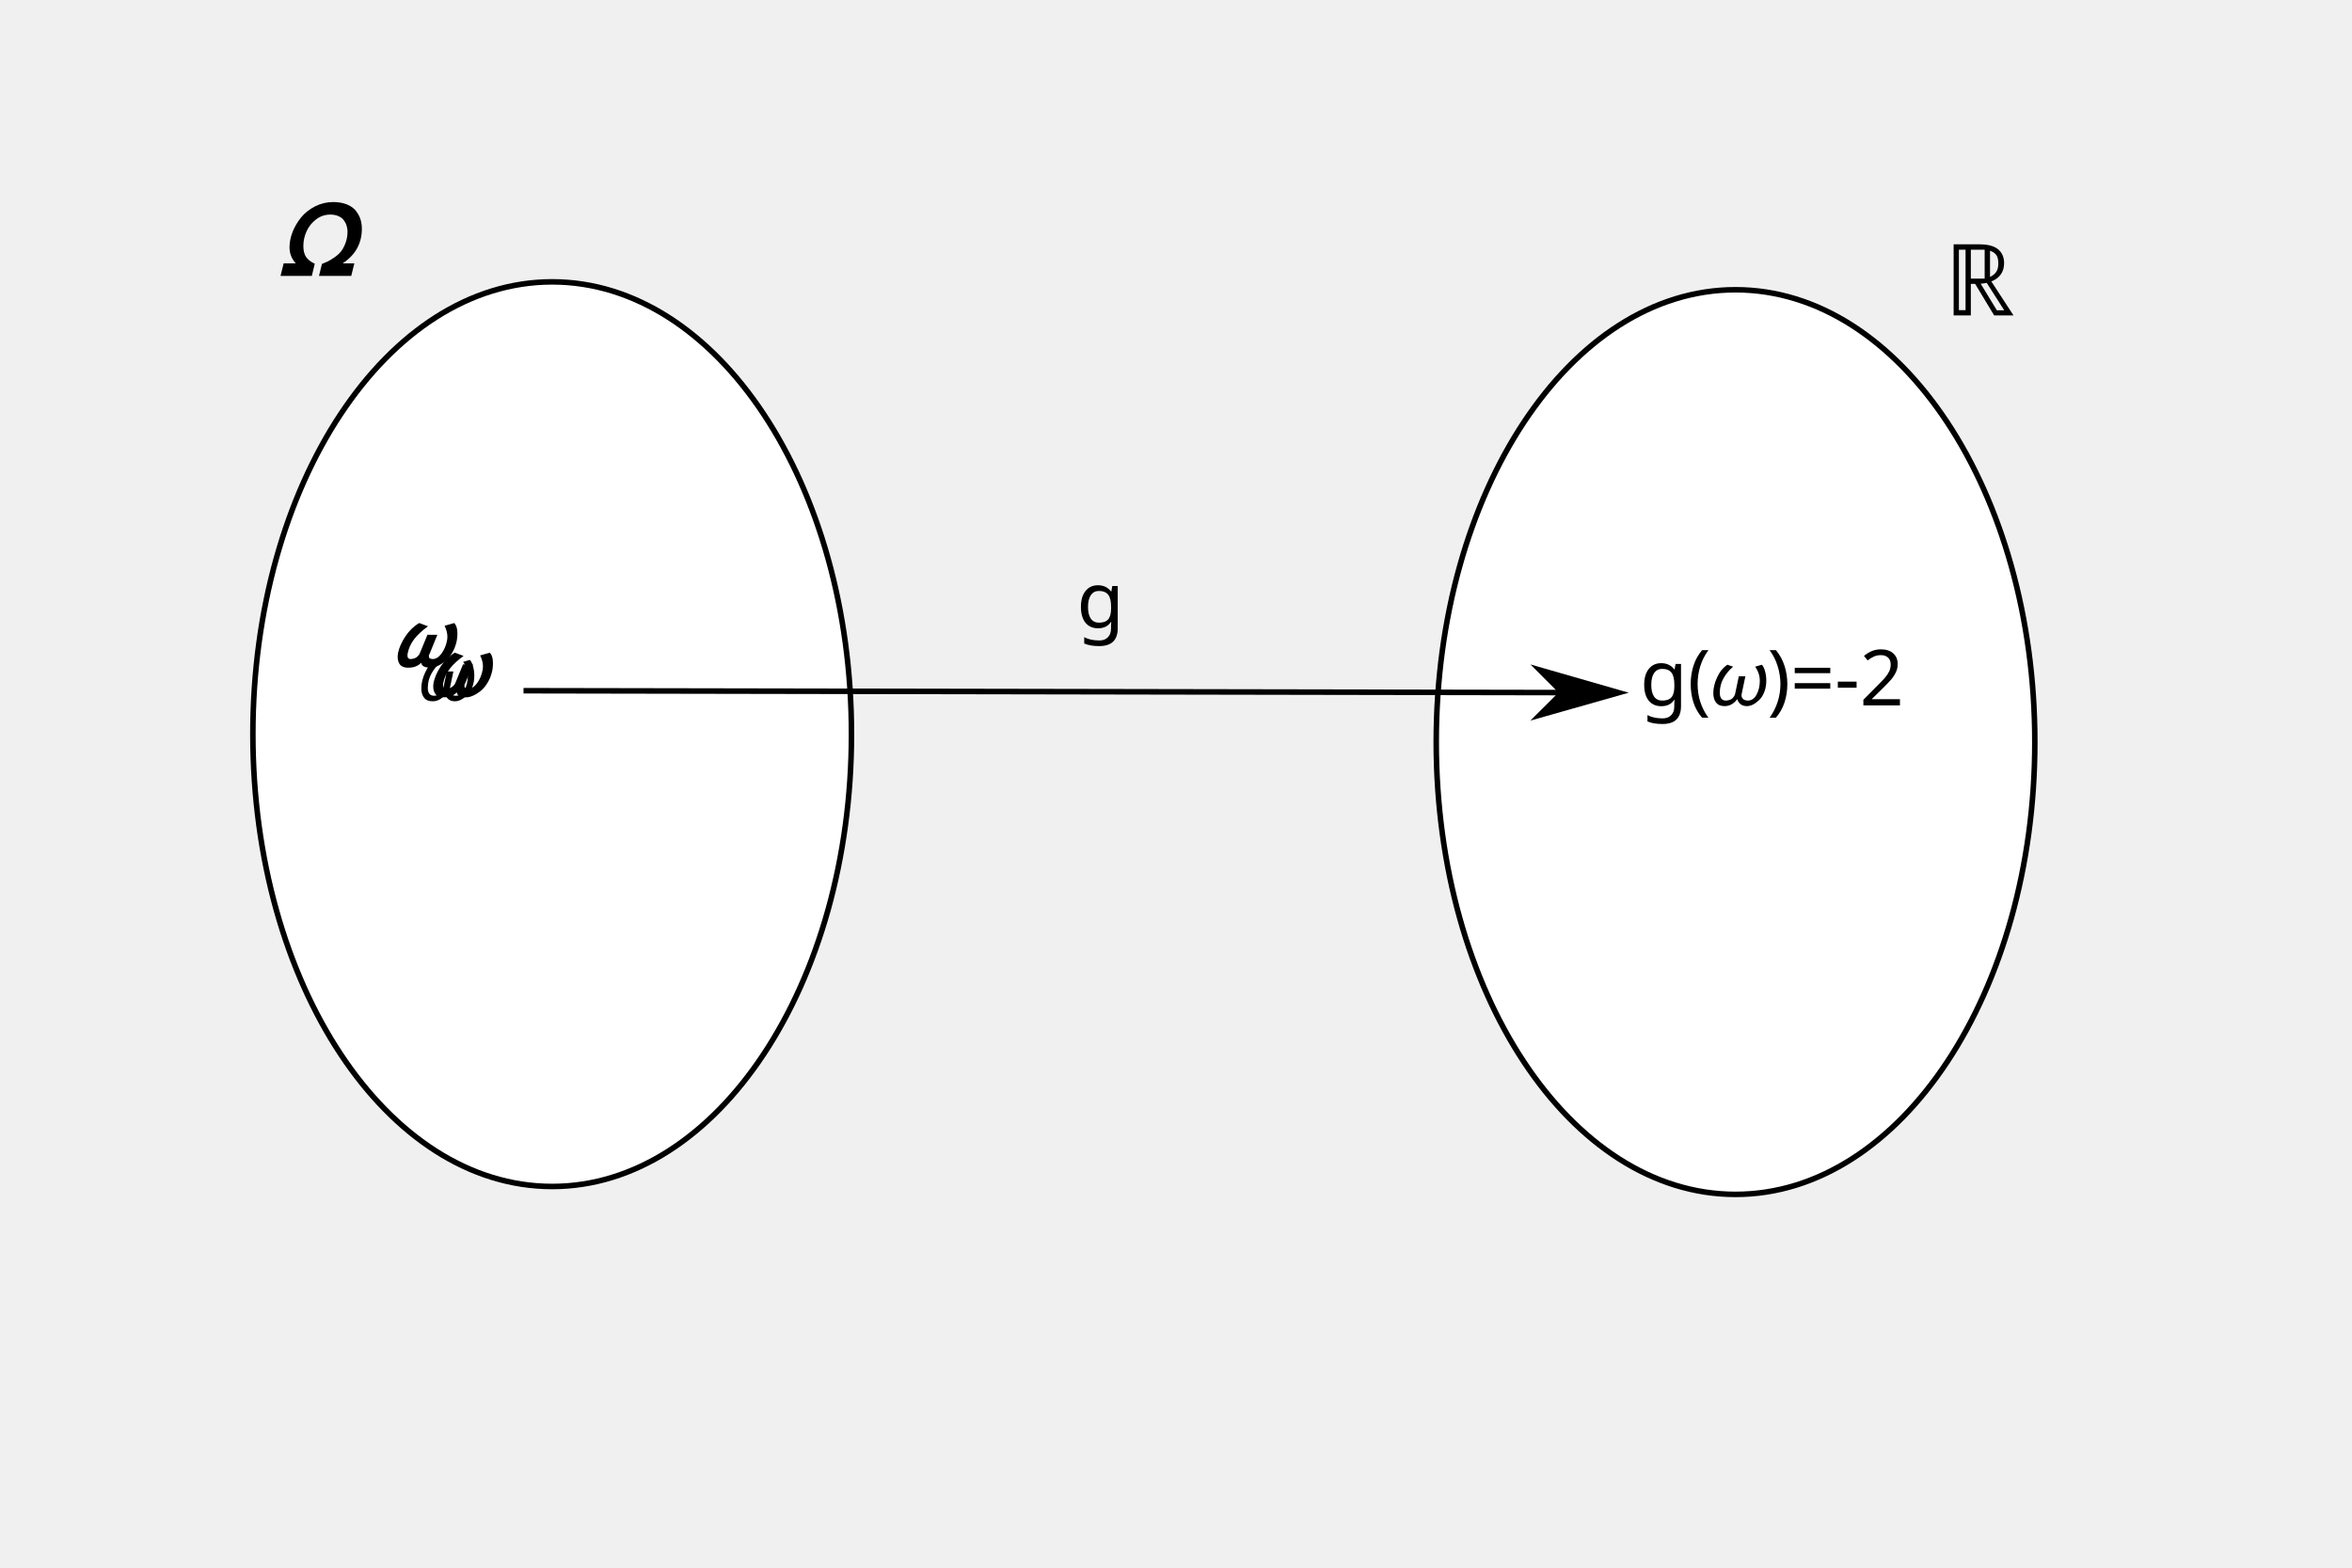
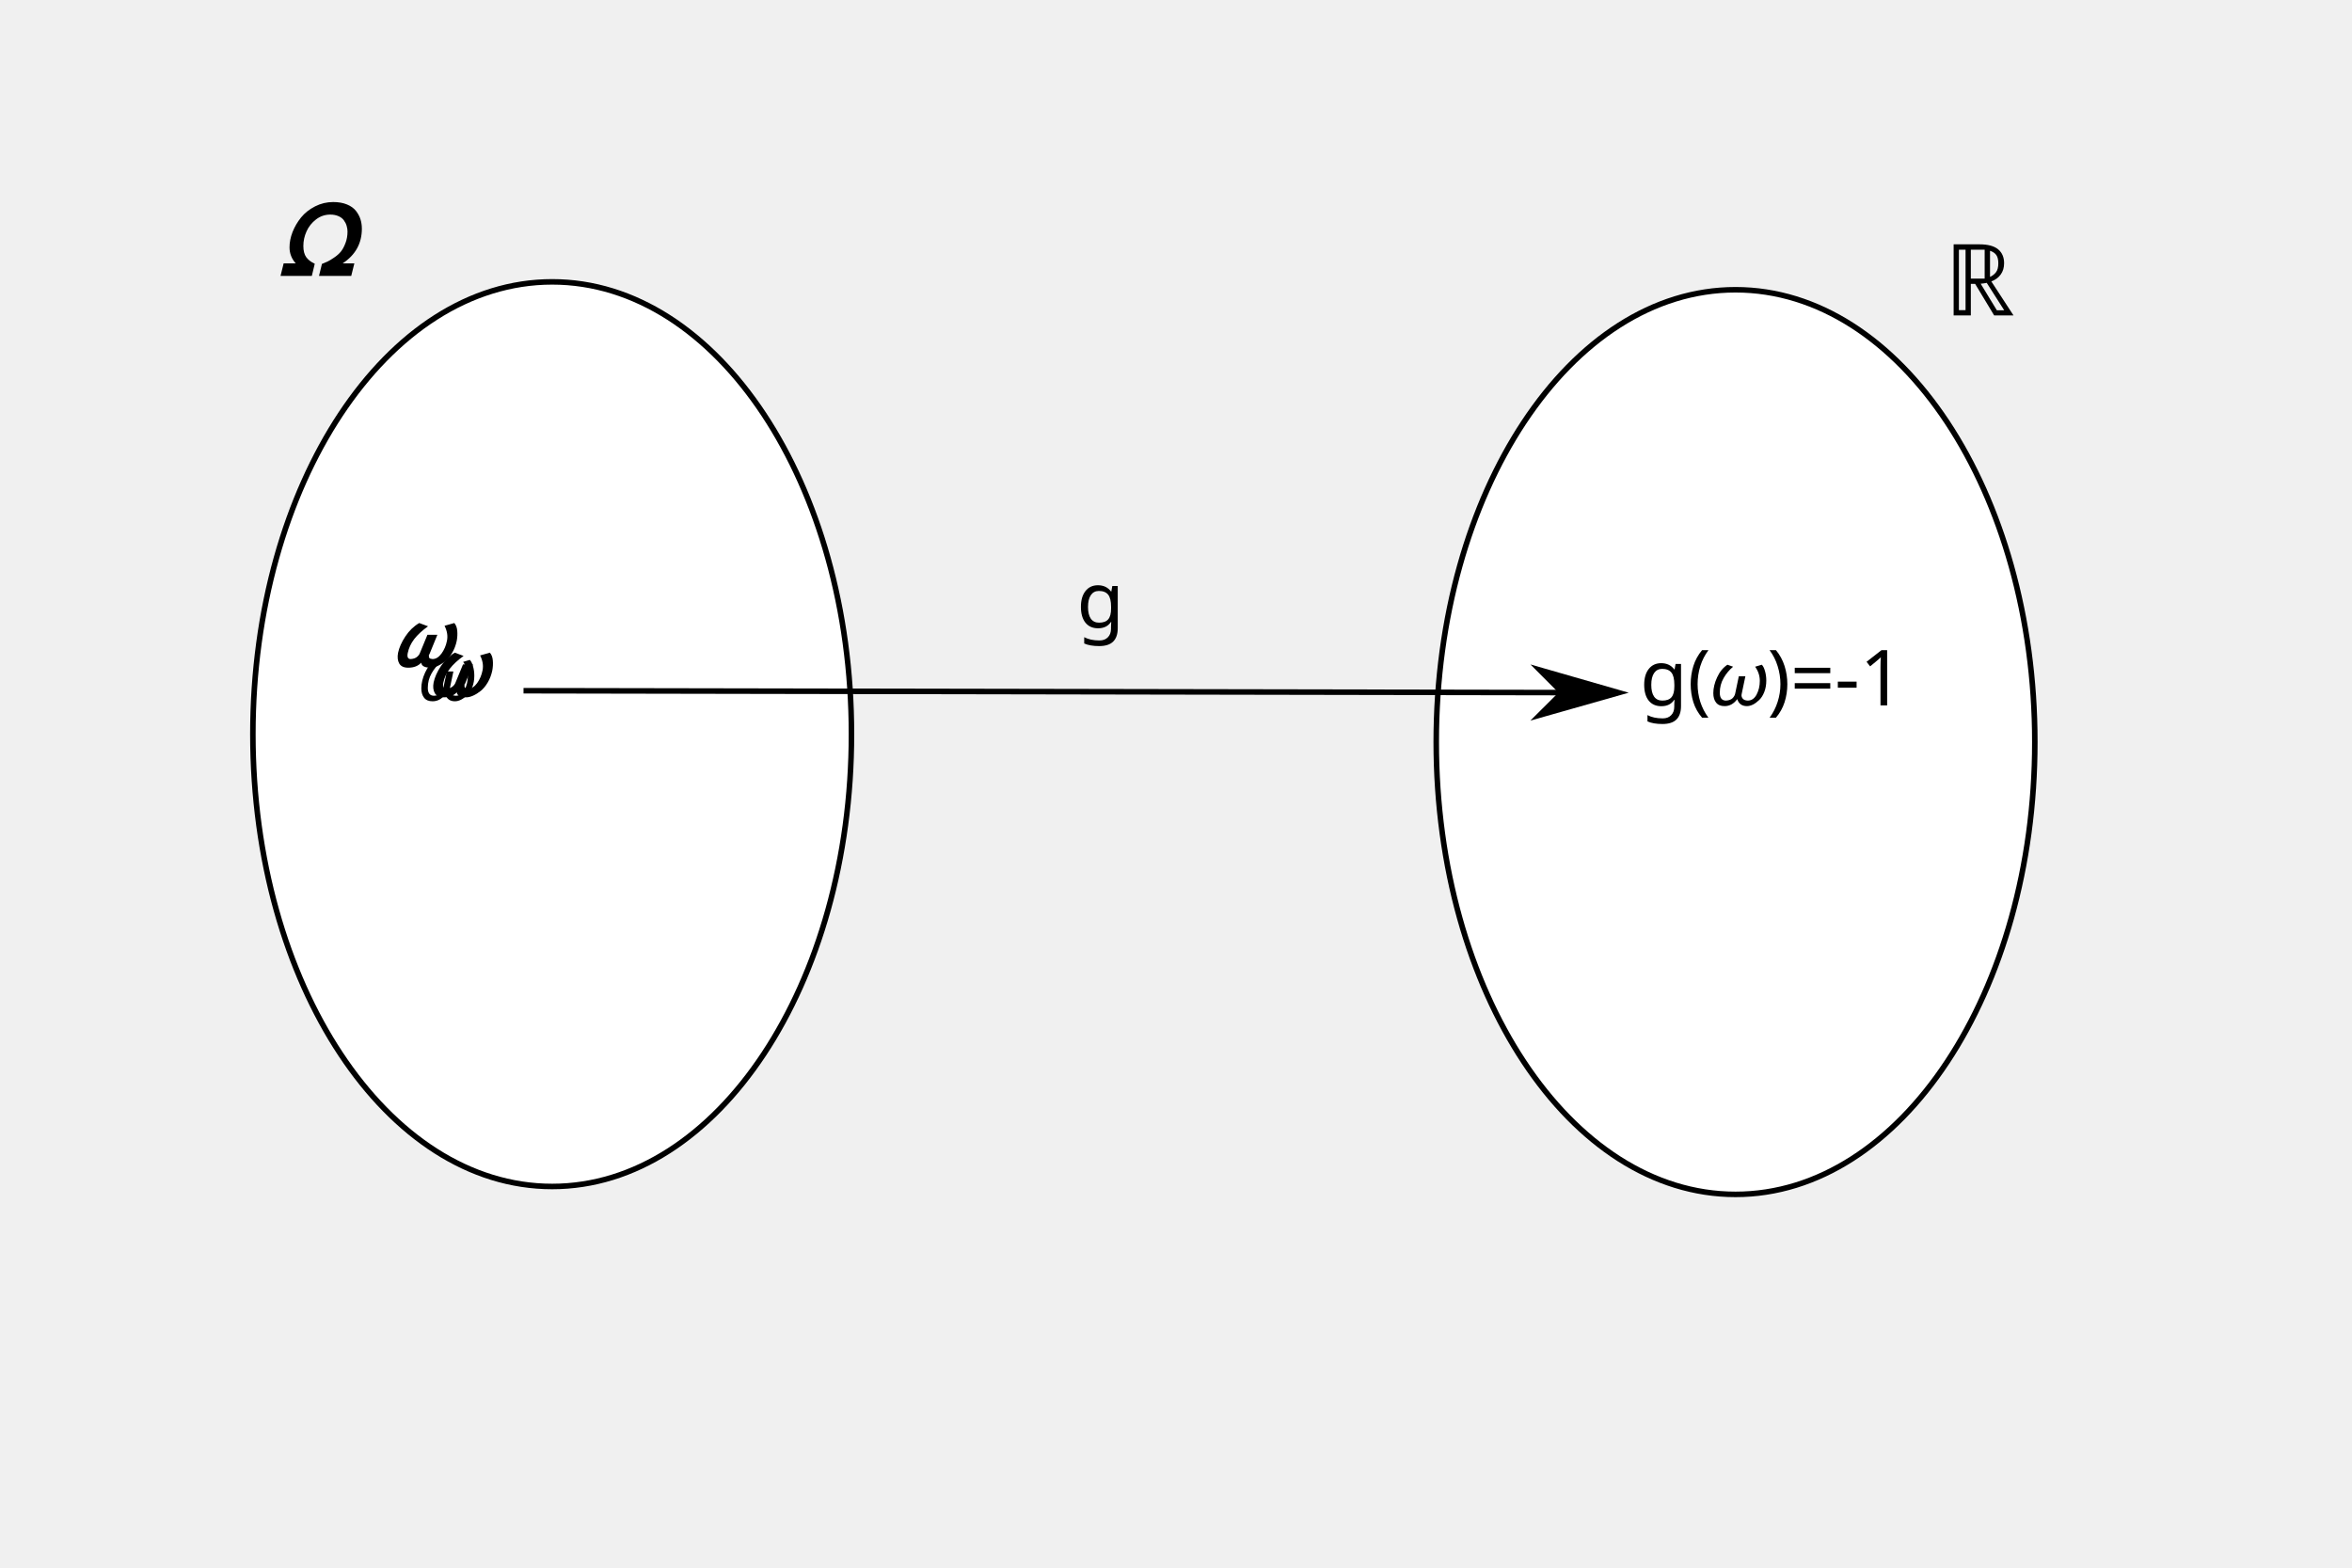
<svg xmlns="http://www.w3.org/2000/svg" width="425.197" height="283.465" id="svg2" version="1.1">
  <defs id="defs4">
    <marker orient="auto" refY="0.0" refX="0.0" id="Arrow1Lend" style="overflow:visible;">
      <path id="path3643" d="M 0.0,0.0 L 5.0,-5.0 L -12.5,0.0 L 5.0,5.0 L 0.0,0.0 z " style="fill-rule:evenodd;stroke:#000000;stroke-width:1.0pt;marker-start:none;" transform="scale(0.8) rotate(180) translate(12.5,0)" />
    </marker>
    <marker orient="auto" refY="0.0" refX="0.0" id="Arrow2Lend" style="overflow:visible;">
      <path id="path3661" style="font-size:12.0;fill-rule:evenodd;stroke-width:0.625;stroke-linejoin:round;" d="M 8.719,4.034 L -2.207,0.016 L 8.719,-4.002 C 6.973,-1.63 6.983,1.616 8.719,4.034 z " transform="scale(1.1) rotate(180) translate(1,0)" />
    </marker>
  </defs>
  <g id="layer1" transform="translate(0,-768.8963)">
    <path style="fill:#ffffff;fill-rule:evenodd;stroke:#000000;stroke-width:1px;stroke-linecap:butt;stroke-linejoin:miter;stroke-opacity:1;fill-opacity:1" id="path2816" d="m 153.929,132.75 c 0,45.169 -24.225,81.786 -54.107,81.786 -29.883,0 -54.107,-36.617 -54.107,-81.786 0,-45.169 24.225,-81.786 54.107,-81.786 29.883,0 54.107,36.617 54.107,81.786 z" transform="translate(0,768.8963)" />
    <path transform="translate(213.9286,770.3249)" d="m 153.929,132.75 c 0,45.169 -24.225,81.786 -54.107,81.786 -29.883,0 -54.107,-36.617 -54.107,-81.786 0,-45.169 24.225,-81.786 54.107,-81.786 29.883,0 54.107,36.617 54.107,81.786 z" id="path2818" style="fill:#ffffff;fill-rule:evenodd;stroke:#000000;stroke-width:1px;stroke-linecap:butt;stroke-linejoin:miter;stroke-opacity:1;fill-opacity:1" />
    <text xml:space="preserve" style="font-size:40px;font-style:italic;font-variant:normal;font-weight:bold;font-stretch:normal;fill:#000000;fill-opacity:1;stroke:none;font-family:LMMathSymbols10;-inkscape-font-specification:LMMathSymbols10 Bold Italic" x="40.714" y="45.607" id="text3592" transform="translate(0,768.8963)">
      <tspan id="tspan3594" x="40.714" y="45.607" />
    </text>
    <text xml:space="preserve" style="font-size:12px;font-style:normal;font-variant:normal;font-weight:normal;font-stretch:normal;fill:#000000;fill-opacity:1;stroke:none;font-family:OpenSymbol;-inkscape-font-specification:OpenSymbol" x="50.714" y="818.789" id="text3596">
      <tspan id="tspan3598" x="50.714" y="818.789" style="font-size:18;font-style:normal;font-variant:normal;font-weight:normal;font-stretch:normal;font-family:OpenSymbol;-inkscape-font-specification:OpenSymbol">𝜴</tspan>
    </text>
    <text xml:space="preserve" style="font-size:12px;font-style:italic;font-variant:normal;font-weight:bold;font-stretch:normal;fill:#000000;fill-opacity:1;stroke:none;font-family:LMMathSymbols10;-inkscape-font-specification:LMMathSymbols10 Bold Italic" x="351.429" y="825.932" id="text3600">
      <tspan id="tspan3602" x="351.429" y="825.932" style="font-size:18;-inkscape-font-specification:OpenSymbol;font-family:OpenSymbol;font-weight:normal;font-style:normal;font-stretch:normal;font-variant:normal">ℝ</tspan>
    </text>
    <path style="fill:none;stroke:#000000;stroke-width:1px;stroke-linecap:butt;stroke-linejoin:miter;stroke-opacity:1;marker-end:url(#Arrow1Lend)" d="M 94.643,124.893 292.5,125.25 l 0,0 0,0" id="path3635" transform="translate(0,768.8963)" />
    <text xml:space="preserve" style="font-size:14px;font-style:italic;font-variant:normal;font-weight:bold;font-stretch:normal;fill:#000000;fill-opacity:1;stroke:none;font-family:LMMathSymbols10;-inkscape-font-specification:LMMathSymbols10 Bold Italic" x="194.643" y="882.361" id="text4301">
      <tspan id="tspan4303" x="194.643" y="882.361" style="font-style:normal;font-variant:normal;font-weight:normal;font-stretch:normal;font-family:OpenSymbol;-inkscape-font-specification:OpenSymbol">g</tspan>
    </text>
    <text xml:space="preserve" style="font-size:14px;font-style:italic;font-variant:normal;font-weight:bold;font-stretch:normal;fill:#000000;fill-opacity:1;stroke:none;font-family:LMMathSymbols10;-inkscape-font-specification:LMMathSymbols10 Bold Italic" x="296.473" y="896.449" id="text4301-9">
-       <tspan id="tspan4303-7" x="296.473" y="896.449" style="font-style:normal;font-variant:normal;font-weight:normal;font-stretch:normal;font-family:OpenSymbol;-inkscape-font-specification:OpenSymbol">g(𝜔)=-2</tspan>
+       <tspan id="tspan4303-7" x="296.473" y="896.449" style="font-style:normal;font-variant:normal;font-weight:normal;font-stretch:normal;font-family:OpenSymbol;-inkscape-font-specification:OpenSymbol">g(𝜔)=-1</tspan>
    </text>
    <text xml:space="preserve" style="font-size:14px;font-style:italic;font-variant:normal;font-weight:bold;font-stretch:normal;fill:#000000;fill-opacity:1;stroke:none;font-family:LMMathSymbols10;-inkscape-font-specification:LMMathSymbols10 Bold Italic" x="77.5" y="125.965" id="text2887" transform="translate(0,768.8963)">
      <tspan id="tspan2889" x="77.5" y="125.965">𝜔</tspan>
    </text>
    <text xml:space="preserve" style="font-size:14px;font-style:italic;font-variant:normal;font-weight:bold;font-stretch:normal;fill:#000000;fill-opacity:1;stroke:none;font-family:LMMathSymbols10;-inkscape-font-specification:LMMathSymbols10 Bold Italic" x="71.071" y="120.607" id="text2891" transform="translate(0,768.8963)">
      <tspan id="tspan2893" x="71.071" y="120.607">𝜔</tspan>
    </text>
    <text xml:space="preserve" style="font-size:14px;font-style:normal;font-variant:normal;font-weight:normal;font-stretch:normal;fill:#000000;fill-opacity:1;stroke:none;font-family:OpenSymbol;-inkscape-font-specification:OpenSymbol" x="75.714" y="895.575" id="text2897">
      <tspan id="tspan2899" x="75.714" y="895.575">𝜔</tspan>
    </text>
  </g>
</svg>
